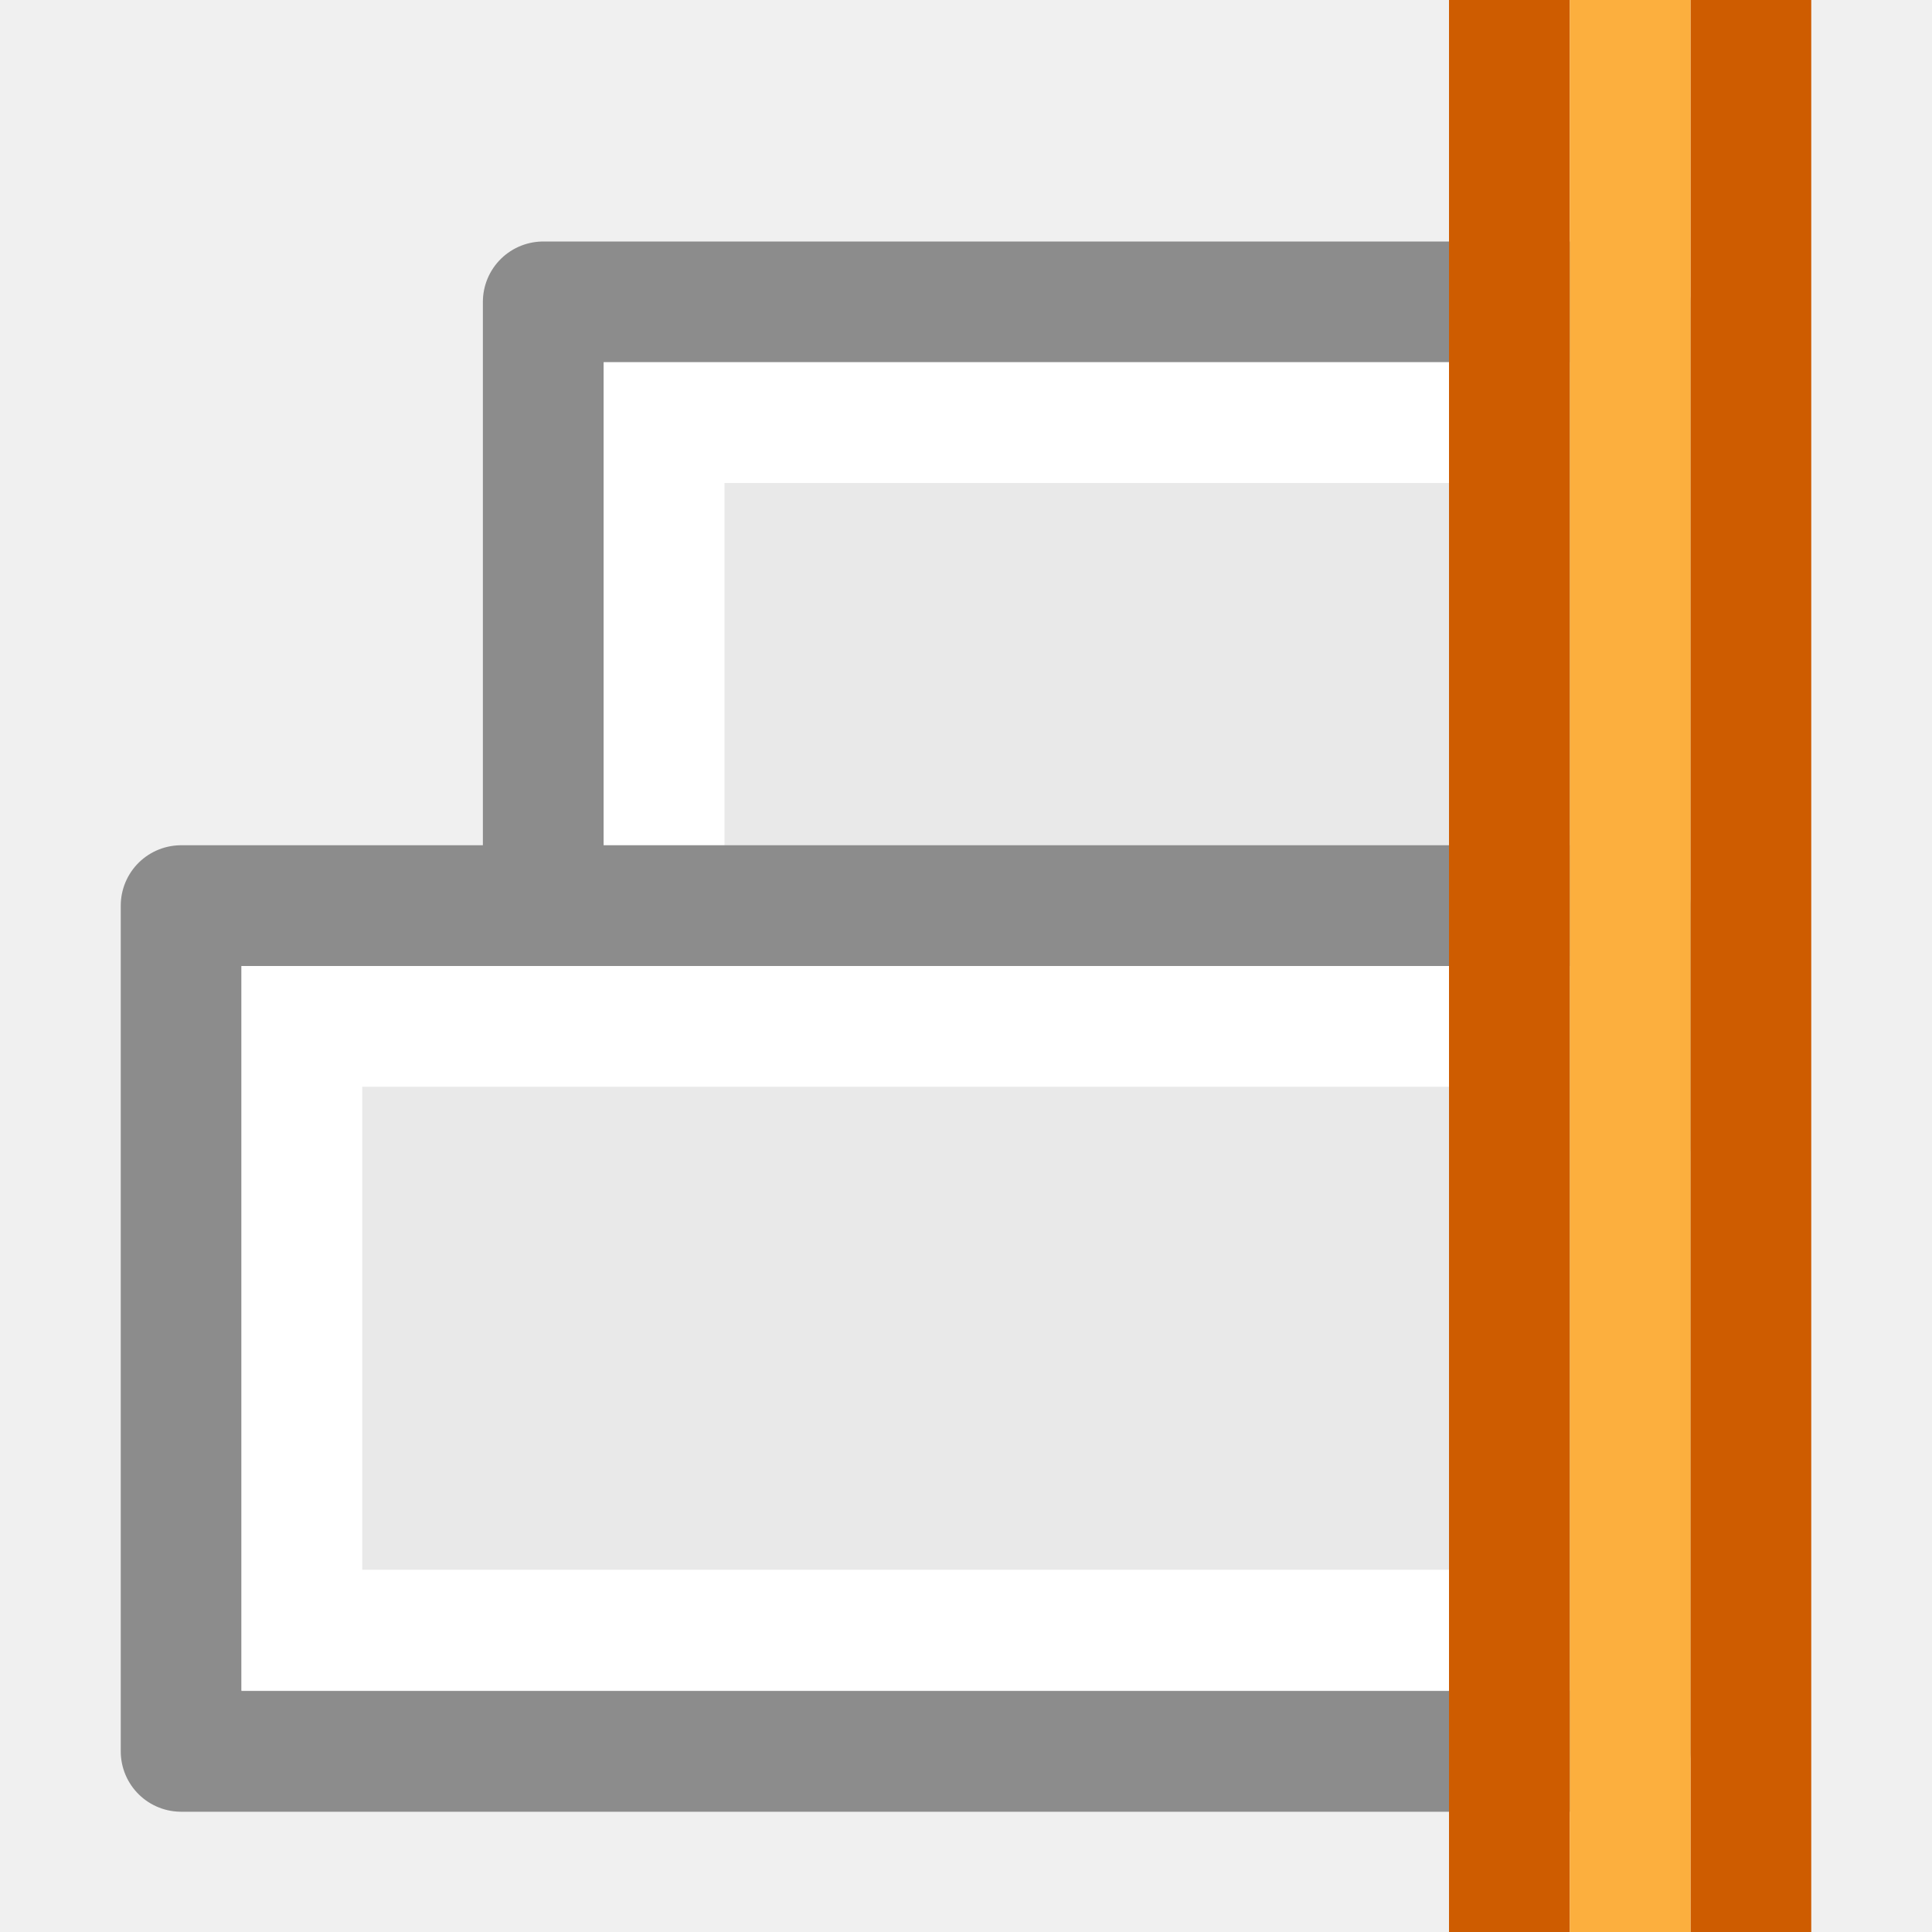
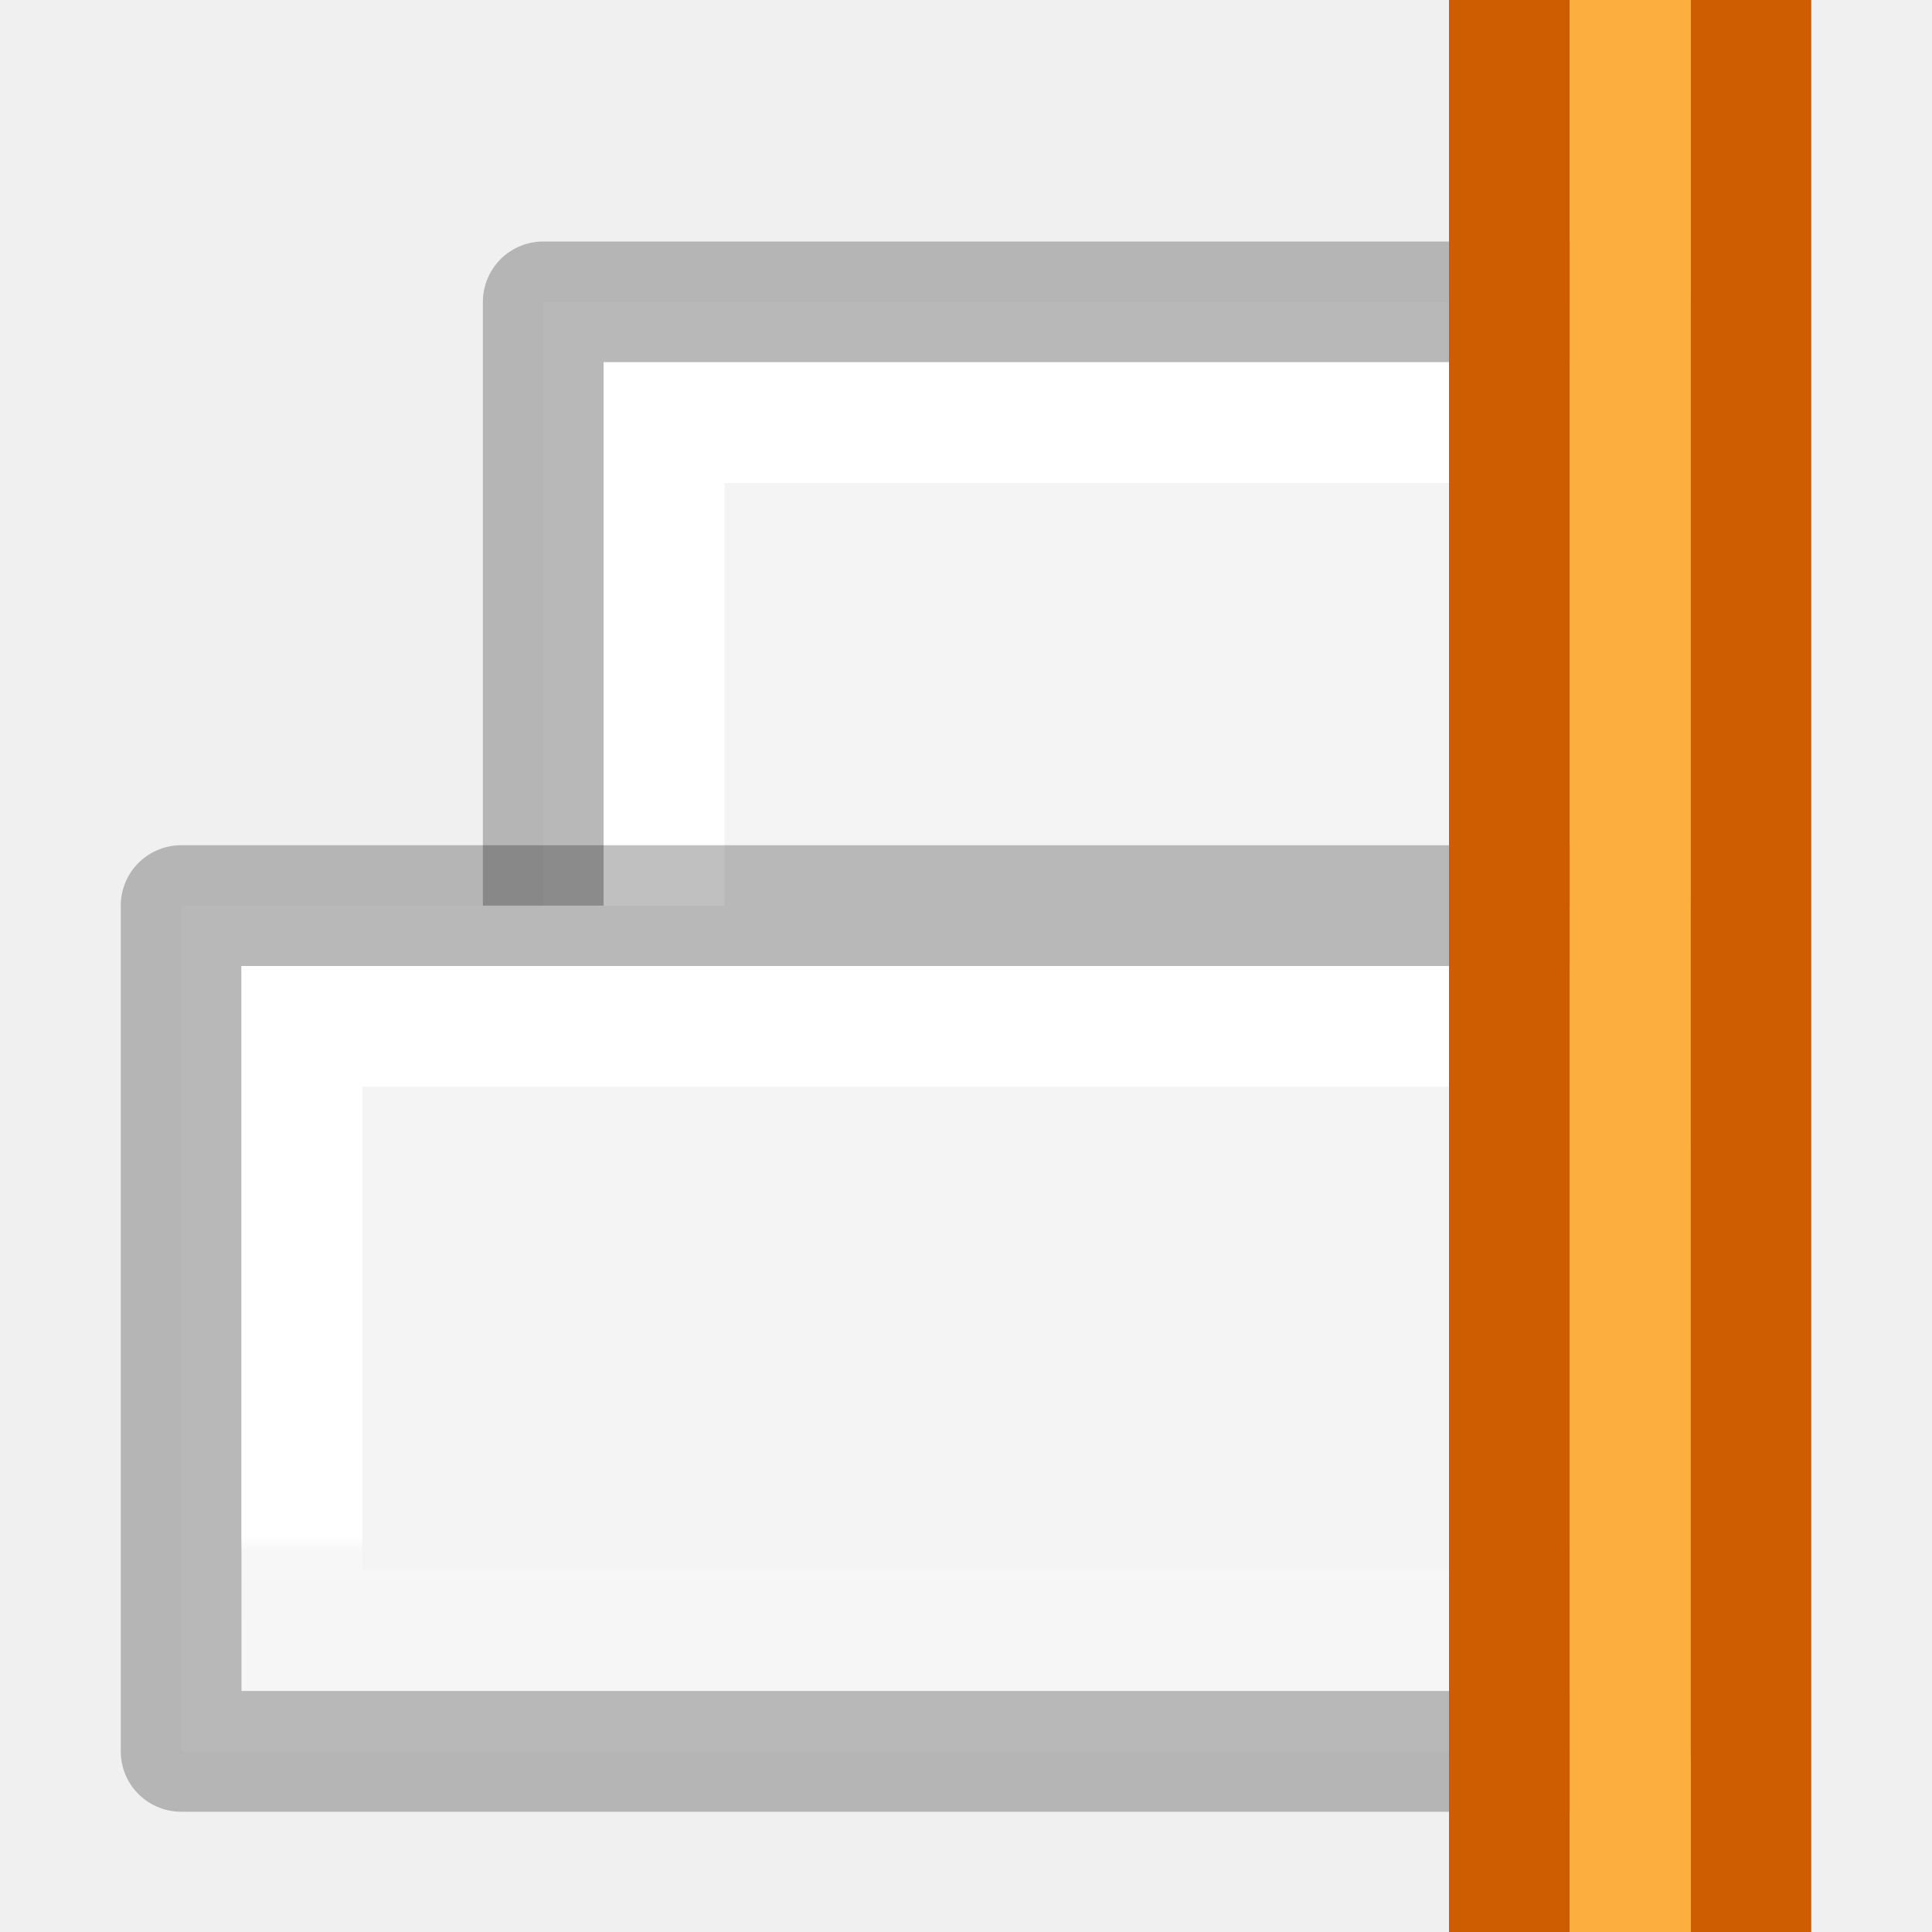
- <svg xmlns="http://www.w3.org/2000/svg" height="16" width="16">
-   <g transform="matrix(-1 0 0 -1 16 16)">
-     <path d="m2.501 6.5h9v7h-9z" fill="#e9e9e9" stroke="#8c8c8c" stroke-linejoin="round" stroke-miterlimit="3" />
-     <path d="m3.5 7.5h7v5h-7z" fill="none" stroke="#fff" stroke-miterlimit="3" />
-     <g stroke-width="1">
-       <path d="m2.5 1.496h12v7.004h-12z" fill="#e9e9e9" fill-rule="evenodd" stroke="#8c8c8c" stroke-linejoin="round" stroke-miterlimit="0" />
-       <path d="m3.5 2.5h10v5h-10z" fill="none" stroke="#fff" stroke-linecap="round" stroke-miterlimit="2" />
+ <svg xmlns="http://www.w3.org/2000/svg" xmlns:xlink="http://www.w3.org/1999/xlink" height="16" width="16" version="1.1" id="svg22">
+   <defs id="defs26">
+     <radialGradient id="a" cx="2.25" cy="16" gradientTransform="matrix(0.5333333,0,0,0.1163379,-20.99661,11.46352)" gradientUnits="userSpaceOnUse" r="16.875">
+       <stop offset="0" id="stop2" />
+       <stop offset="1" stop-opacity="0" id="stop4" />
+     </radialGradient>
+     <linearGradient id="b-6" gradientTransform="matrix(0.4857154,0,0,0.4562967,-34.78968,-5.734851)" gradientUnits="userSpaceOnUse" x1="25.132" x2="25.132" y1="0.985" y2="47.013">
+       <stop offset="0" stop-color="#f4f4f4" id="stop1302" />
+       <stop offset="1" stop-color="#dbdbdb" id="stop1304" />
+     </linearGradient>
+     <linearGradient id="a-7" gradientTransform="matrix(0.2537859,0,0,0.3050187,-43.52199,-5.539135)" gradientUnits="userSpaceOnUse" x1="-51.786" x2="-51.786" y1="50.786" y2="2.906">
+       <stop offset="0" stop-opacity=".34" id="stop2284" />
+       <stop offset="1" stop-opacity=".247" id="stop2286" />
+     </linearGradient>
+     <linearGradient id="a-3" gradientTransform="matrix(0.4054051,0,0,0.5135135,2.269687,-0.324319)" gradientUnits="userSpaceOnUse" x1="24" x2="24" y1="6.474" y2="41.526">
+       <stop offset="0" stop-color="#fff" id="stop1293" />
+       <stop offset="0.058" stop-color="#fff" stop-opacity=".235" id="stop1295" />
+       <stop offset="1" stop-color="#fff" stop-opacity=".157" id="stop1297" />
+       <stop offset="1" stop-color="#fff" stop-opacity=".392" id="stop1299" />
+     </linearGradient>
+     <linearGradient xlink:href="#a-3" id="linearGradient887" x1="8" y1="7" x2="8" y2="3" gradientUnits="userSpaceOnUse" />
+     <linearGradient xlink:href="#a-3" id="linearGradient889" x1="7" y1="12" x2="7" y2="8" gradientUnits="userSpaceOnUse" />
+     <linearGradient xlink:href="#a-7" id="linearGradient897" x1="14" y1="1" x2="14" y2="9" gradientUnits="userSpaceOnUse" />
+     <linearGradient xlink:href="#a-7" id="linearGradient899" x1="10" y1="6" x2="10" y2="14" gradientUnits="userSpaceOnUse" />
+     <linearGradient xlink:href="#b-6" id="linearGradient907" x1="7" y1="9" x2="7" y2="2" gradientUnits="userSpaceOnUse" />
+     <linearGradient xlink:href="#b-6" id="linearGradient909" x1="5" y1="14" x2="5" y2="6" gradientUnits="userSpaceOnUse" />
+   </defs>
+   <g id="g921" transform="matrix(-1,0,0,1,15.99964,0)">
+     <g id="g12" transform="matrix(1,0,0,-1,-3.65e-4,16)">
+       <path style="fill:url(#linearGradient909);fill-opacity:1;stroke:url(#linearGradient899);stroke-linejoin:round;stroke-miterlimit:3" id="path2" stroke-miterlimit="3" d="m 2.501,6.5 h 9 v 7 H 2.501 Z" />
+       <path style="fill:none;stroke:url(#linearGradient889);stroke-miterlimit:3" id="path4" stroke-miterlimit="3" d="m 3.5,7.5 h 7 v 5 H 3.5 Z" />
+       <g id="g10" style="stroke-width:1">
+         <path style="fill:url(#linearGradient907);fill-opacity:1;fill-rule:evenodd;stroke:url(#linearGradient897);stroke-linejoin:round;stroke-miterlimit:0" id="path6" stroke-miterlimit="0" d="M 2.5,1.496 H 14.5 V 8.5 H 2.5 Z" />
+         <path style="fill:none;stroke:url(#linearGradient887);stroke-linecap:round;stroke-miterlimit:2" id="path8" stroke-miterlimit="2" d="m 3.5,2.5 h 10 v 5 h -10 z" />
+       </g>
+     </g>
+     <g id="g20" transform="matrix(0,-1,-1,0,-3.65e-4,16)">
+       <path id="path14" d="m 0,-4 h 16 v 1 H 0 Z" style="fill:#ce5c00" />
+       <path id="path16" d="m 0,-2 h 16 v 1 H 0 Z" style="fill:#ce5c00" />
+       <path id="path18" d="m 0,-3 h 16 v 1 H 0 Z" style="fill:#fcaf3e" />
    </g>
  </g>
-   <g transform="matrix(0 -1 1 0 16 16)">
-     <path d="m0-4h16v1h-16z" fill="#ce5c00" />
-     <path d="m0-2h16v1h-16z" fill="#ce5c00" />
-     <path d="m0-3h16v1h-16z" fill="#fcaf3e" />
-   </g>
</svg>
